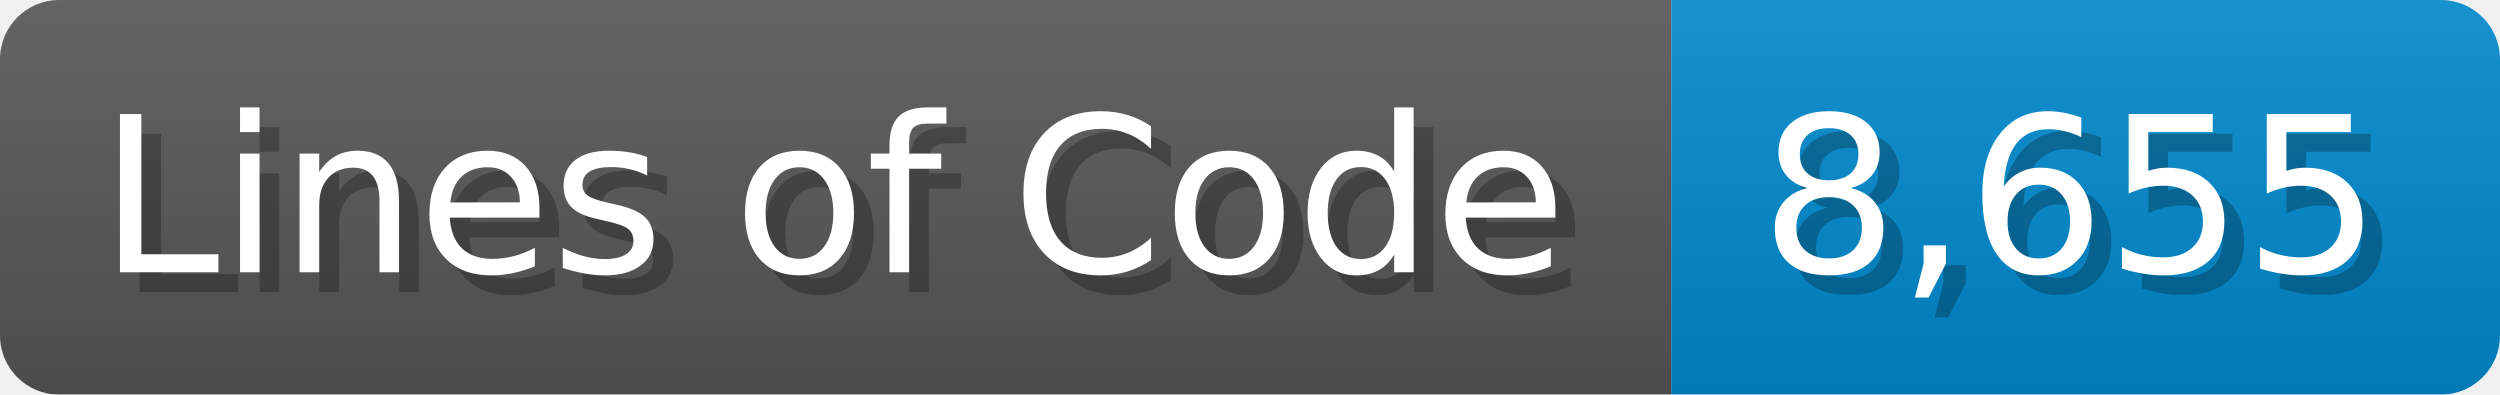
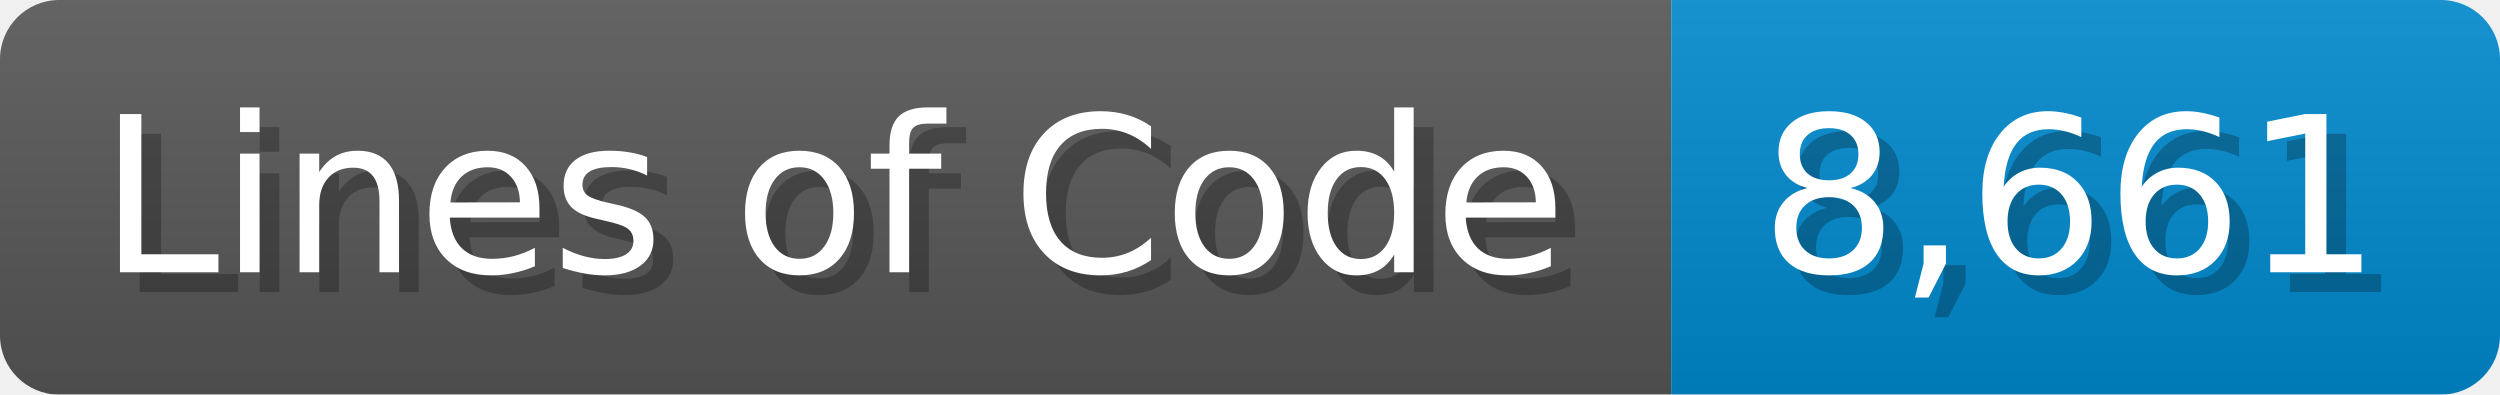
<svg xmlns="http://www.w3.org/2000/svg" width="126.7" height="20" viewBox="0 0 1267 200">
  <linearGradient id="a" x2="0" y2="100%">
    <stop offset="0" stop-opacity=".1" stop-color="#EEE" />
    <stop offset="1" stop-opacity=".1" />
  </linearGradient>
  <mask id="m">
    <rect width="1267" height="200" rx="30" fill="#FFF" />
  </mask>
  <g mask="url(#m)">
    <rect width="847" height="200" fill="#555" />
    <rect width="420" height="200" fill="#08C" x="847" />
    <rect width="1267" height="200" fill="url(#a)" />
  </g>
  <g fill="#fff" text-anchor="start" font-family="Verdana,DejaVu Sans,sans-serif" font-size="110">
    <text x="60" y="148" textLength="747" fill="#000" opacity="0.25">Lines of Code</text>
    <text x="50" y="138" textLength="747">Lines of Code</text>
-     <text x="902" y="148" textLength="320" fill="#000" opacity="0.25">8,655</text>
-     <text x="892" y="138" textLength="320">8,655</text>
+     <text x="902" y="148" textLength="320" fill="#000" opacity="0.25">8,661</text>
+     <text x="892" y="138" textLength="320">8,661</text>
  </g>
</svg>
